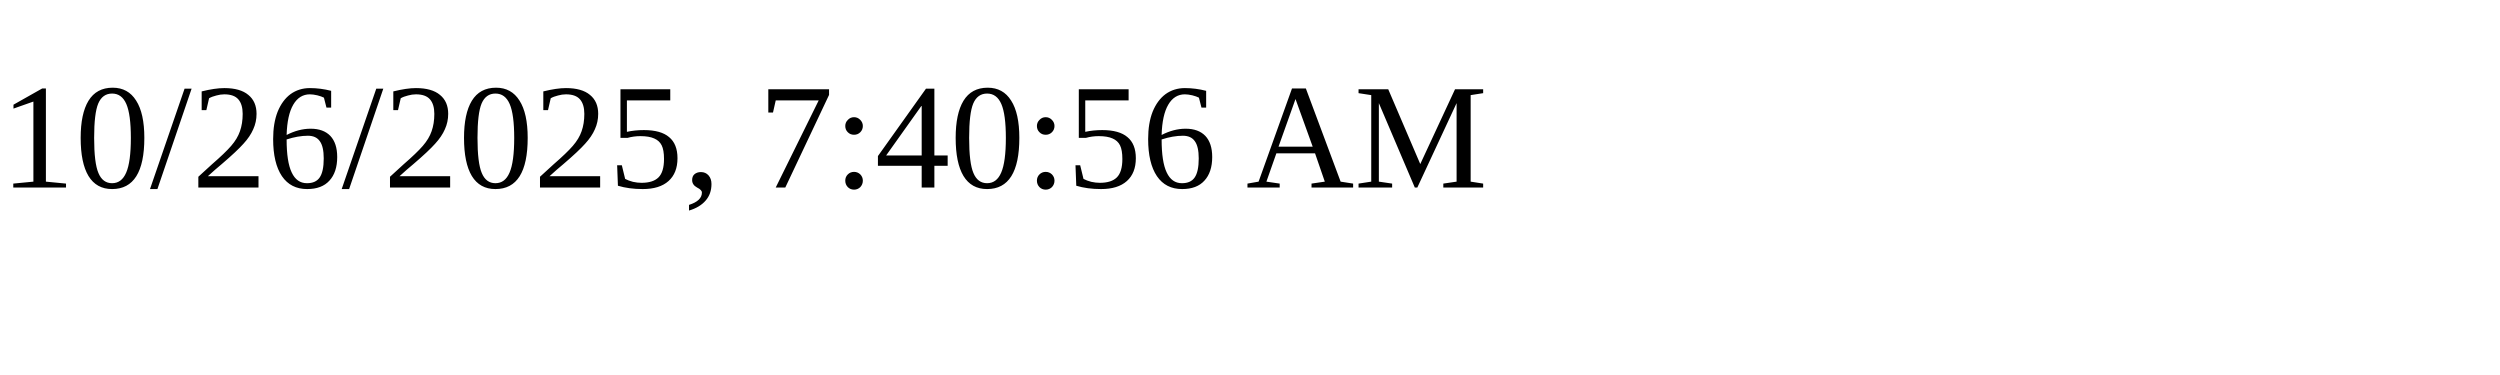
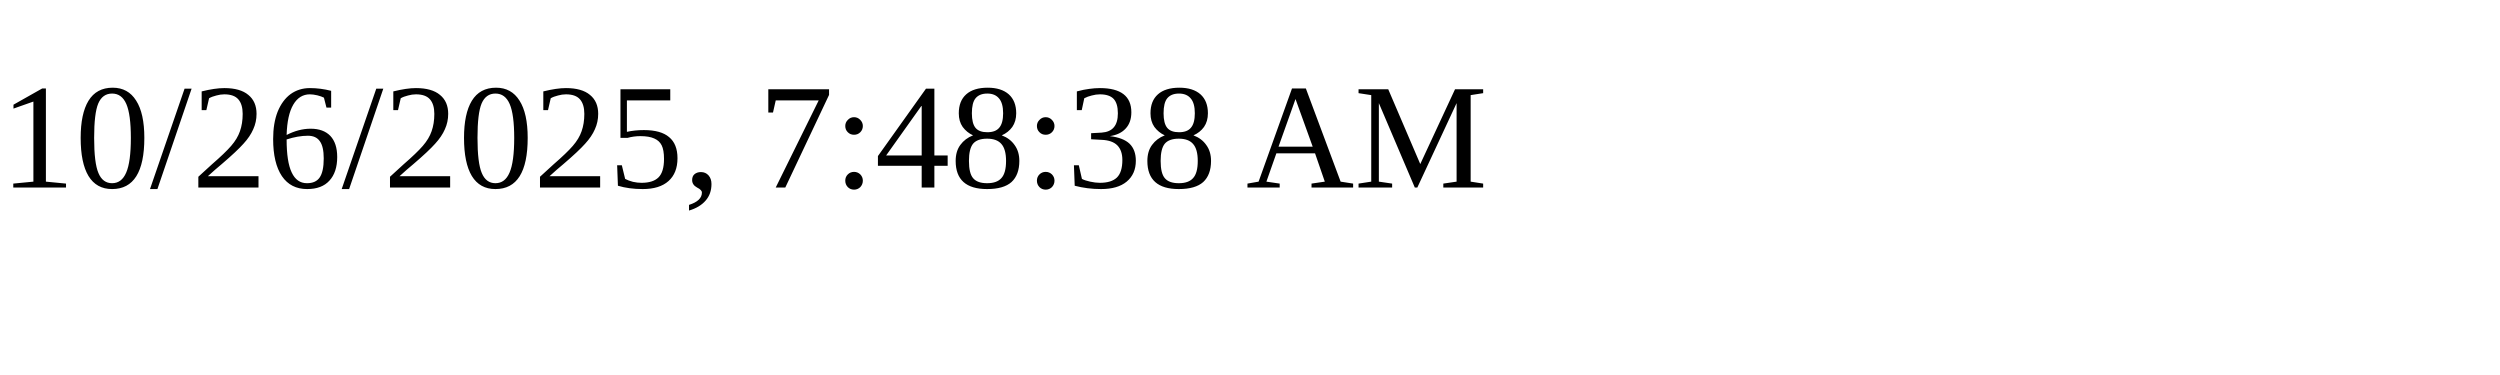
<svg xmlns="http://www.w3.org/2000/svg" height="30" width="200">
-   <text x="0" y="15">10/26/2025, 7:40:56 AM</text>
+   <text x="0" y="15">10/26/2025, 7:48:38 AM</text>
</svg>
